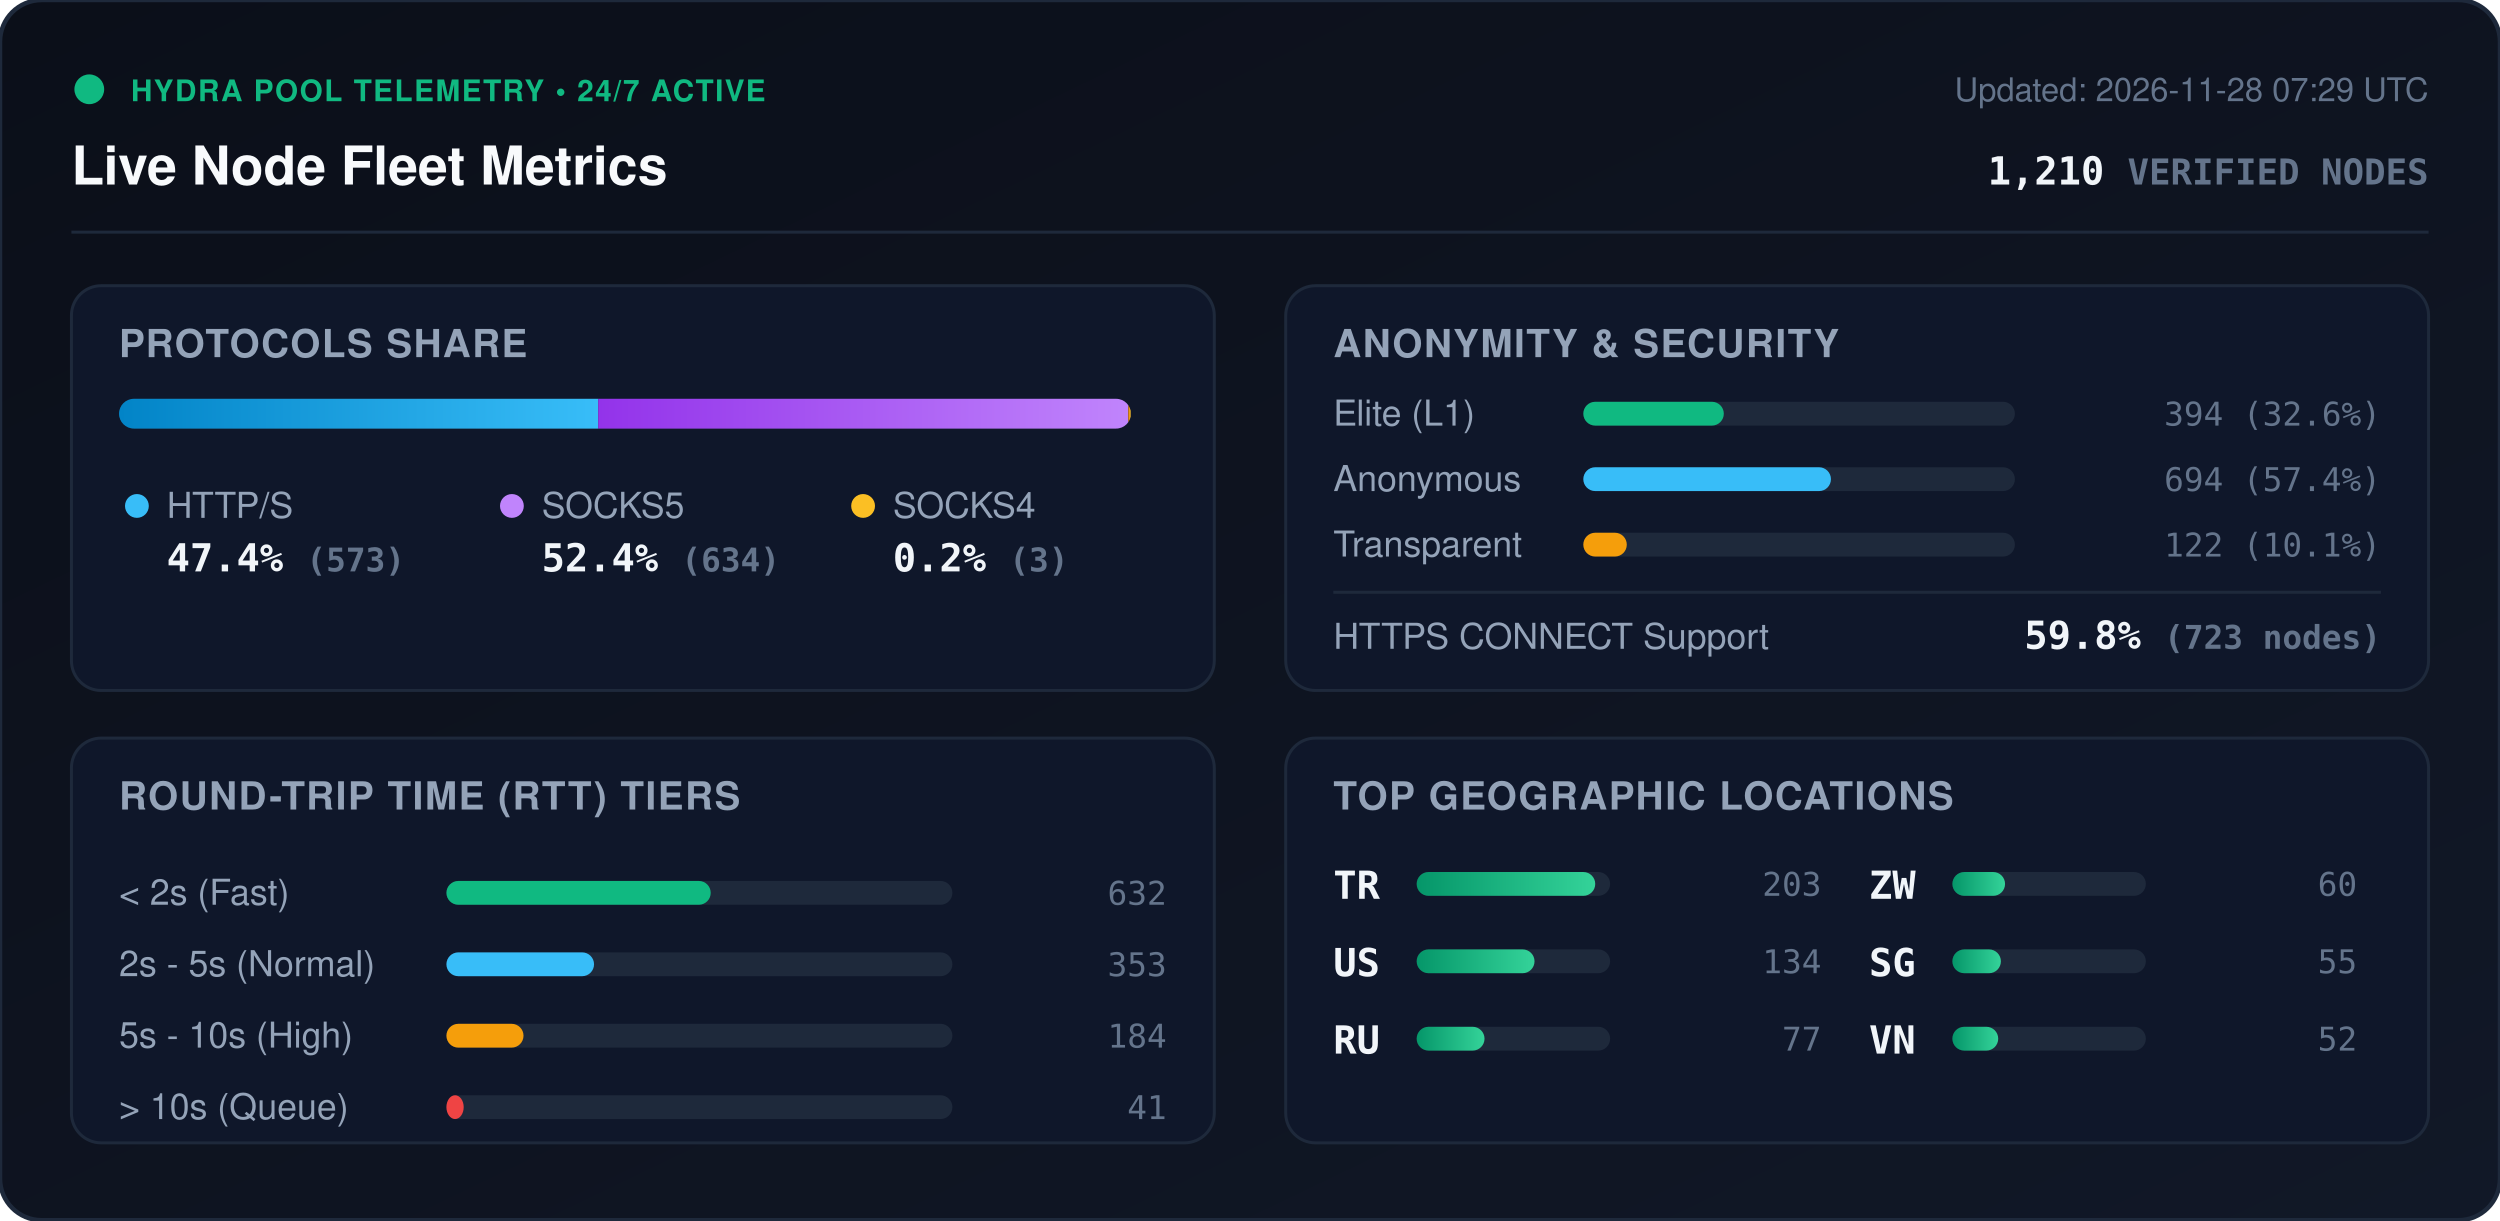
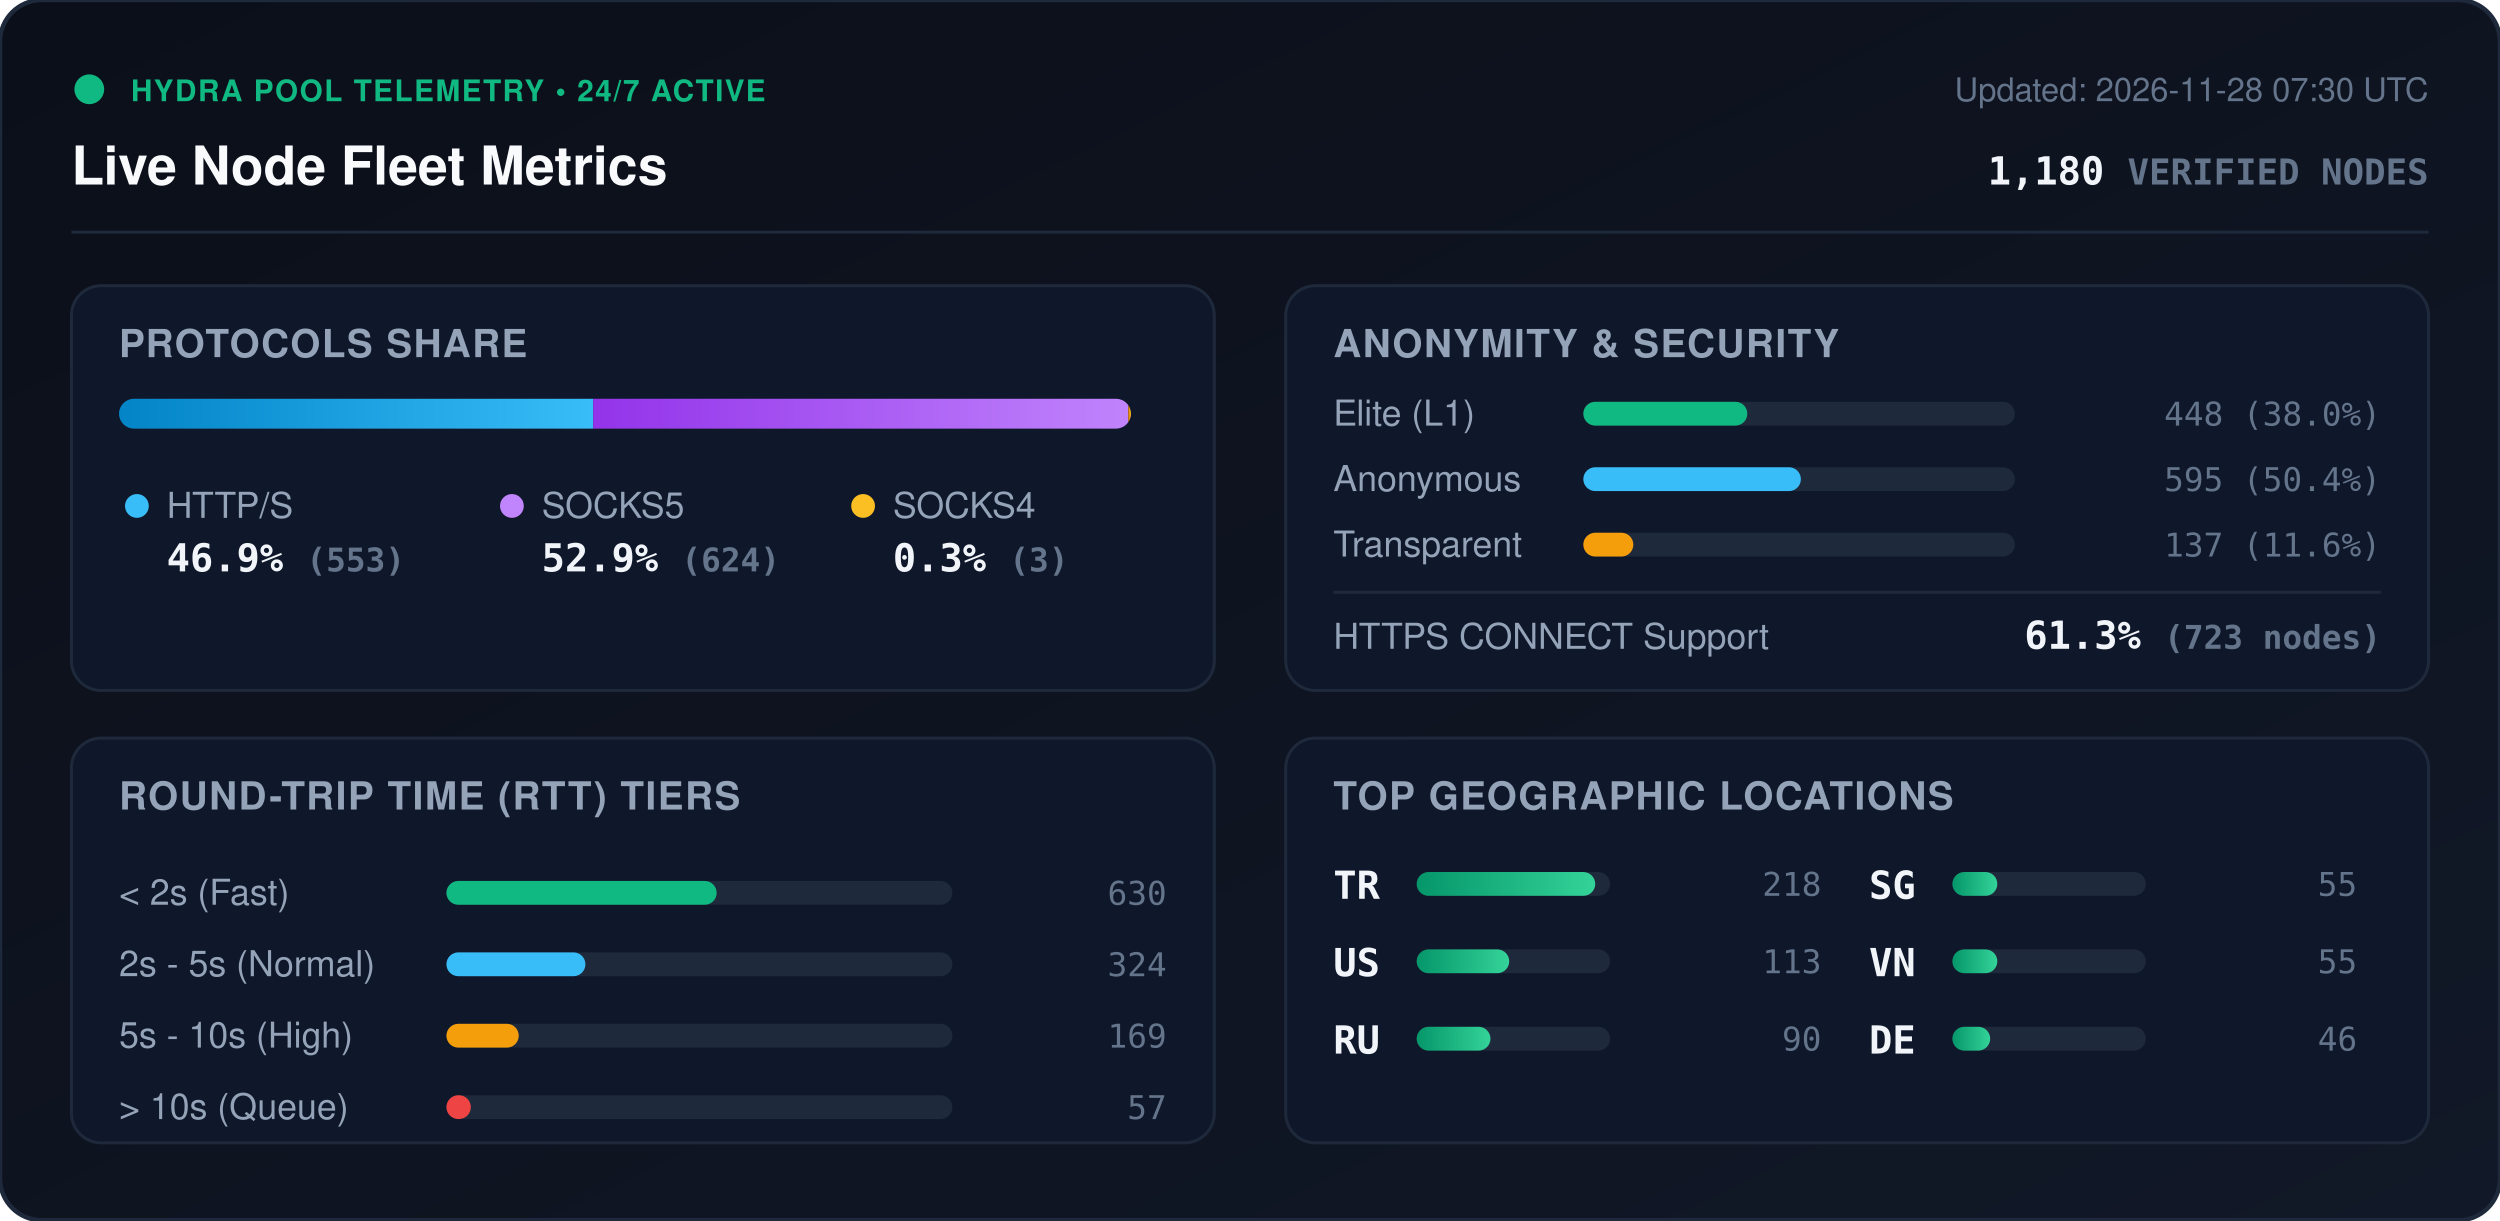
<svg xmlns="http://www.w3.org/2000/svg" viewBox="0 0 840 410" width="840" height="410" style="max-width: 100%; height: auto;">
  <defs>
    <linearGradient id="bg" x1="0%" y1="0%" x2="100%" y2="100%">
      <stop offset="0%" stop-color="#0b0f19" />
      <stop offset="100%" stop-color="#111827" />
    </linearGradient>
    <linearGradient id="bar-http" x1="0%" y1="0%" x2="100%" y2="0%">
      <stop offset="0%" stop-color="#0284c7" />
      <stop offset="100%" stop-color="#38bdf8" />
    </linearGradient>
    <linearGradient id="bar-socks5" x1="0%" y1="0%" x2="100%" y2="0%">
      <stop offset="0%" stop-color="#9333ea" />
      <stop offset="100%" stop-color="#c084fc" />
    </linearGradient>
    <linearGradient id="bar-socks4" x1="0%" y1="0%" x2="100%" y2="0%">
      <stop offset="0%" stop-color="#d97706" />
      <stop offset="100%" stop-color="#fbbf24" />
    </linearGradient>
    <linearGradient id="bar-green" x1="0%" y1="0%" x2="100%" y2="0%">
      <stop offset="0%" stop-color="#059669" />
      <stop offset="100%" stop-color="#34d399" />
    </linearGradient>
    <clipPath id="prog-track-clip">
      <rect width="340.0" height="10" rx="5" />
    </clipPath>
    <style>
      .title { font: 700 18px -apple-system, BlinkMacSystemFont, 'Segoe UI', Helvetica, Arial, sans-serif; fill: #f8fafc; }
      .sub { font: 500 11px -apple-system, BlinkMacSystemFont, 'Segoe UI', Helvetica, Arial, sans-serif; fill: #64748b; }
      .section-hdr { font: 600 13px -apple-system, BlinkMacSystemFont, 'Segoe UI', Helvetica, Arial, sans-serif; fill: #94a3b8; letter-spacing: 0.5px; }
      .metric-val { font: 700 13px -apple-system, BlinkMacSystemFont, 'Segoe UI', Helvetica, Arial, sans-serif; fill: #f1f5f9; }
      .metric-lbl { font: 500 12px -apple-system, BlinkMacSystemFont, 'Segoe UI', Helvetica, Arial, sans-serif; fill: #94a3b8; }
      .badge-txt { font: 700 10px -apple-system, BlinkMacSystemFont, 'Segoe UI', Helvetica, Arial, sans-serif; fill: #10b981; letter-spacing: 0.5px; }
      .mono { font-family: ui-monospace, SFMono-Regular, Menlo, Monaco, Consolas, monospace; }
      .pulse { animation: beacon 2s infinite ease-in-out; }
      @keyframes beacon { 0%, 100% { opacity: 1; } 50% { opacity: 0.35; } }
    </style>
  </defs>
  <rect width="840" height="410" rx="14" fill="url(#bg)" stroke="#1e293b" stroke-width="1.5" />
  <g transform="translate(24, 24)">
    <circle cx="6" cy="6" r="5" fill="#10b981" class="pulse" />
    <text x="20" y="10" class="badge-txt">HYDRA POOL TELEMETRY • 24/7 ACTIVE</text>
    <text x="0" y="38" class="title">Live Node Fleet Metrics</text>
-     <text x="792" y="10" text-anchor="end" class="sub">Updated: 2026-11-28 07:29 UTC</text>
-     <text x="792" y="38" text-anchor="end" class="metric-val mono" fill="#38bdf8">1,210 <tspan font-size="12" fill="#64748b">VERIFIED NODES</tspan>
+     <text x="792" y="10" text-anchor="end" class="sub">Updated: 2026-11-28 07:30 UTC</text>
+     <text x="792" y="38" text-anchor="end" class="metric-val mono" fill="#38bdf8">1,180 <tspan font-size="12" fill="#64748b">VERIFIED NODES</tspan>
    </text>
  </g>
  <line x1="24" y1="78" x2="816" y2="78" stroke="#1e293b" stroke-width="1" />
  <g transform="translate(24, 96)">
    <rect width="384" height="136" rx="10" fill="#0f172a" stroke="#1e293b" />
    <text x="16" y="24" class="section-hdr">PROTOCOLS SHARE</text>
    <g transform="translate(16, 38)">
      <rect width="340.0" height="10" rx="5" fill="#1e293b" />
      <g clip-path="url(#prog-track-clip)">
-         <rect x="0" width="161.0" height="10" fill="url(#bar-http)" />
-         <rect x="161.0" width="178.1" height="10" fill="url(#bar-socks5)" />
-         <rect x="339.1" width="0.8" height="10" fill="url(#bar-socks4)" />
+         <rect x="0" width="159.3" height="10" fill="url(#bar-http)" />
+         <rect x="159.3" width="179.8" height="10" fill="url(#bar-socks5)" />
+         <rect x="339.1" width="0.9" height="10" fill="url(#bar-socks4)" />
      </g>
    </g>
    <g transform="translate(16, 68)">
      <circle cx="6" cy="6" r="4" fill="#38bdf8" />
      <text x="16" y="10" class="metric-lbl">HTTP/S</text>
-       <text x="16" y="28" class="metric-val mono">47.4% <tspan font-size="11" fill="#64748b">(573)</tspan>
+       <text x="16" y="28" class="metric-val mono">46.9% <tspan font-size="11" fill="#64748b">(553)</tspan>
      </text>
      <circle cx="132" cy="6" r="4" fill="#c084fc" />
      <text x="142" y="10" class="metric-lbl">SOCKS5</text>
-       <text x="142" y="28" class="metric-val mono">52.4% <tspan font-size="11" fill="#64748b">(634)</tspan>
+       <text x="142" y="28" class="metric-val mono">52.9% <tspan font-size="11" fill="#64748b">(624)</tspan>
      </text>
      <circle cx="250" cy="6" r="4" fill="#fbbf24" />
      <text x="260" y="10" class="metric-lbl">SOCKS4</text>
-       <text x="260" y="28" class="metric-val mono">0.2% <tspan font-size="11" fill="#64748b">(3)</tspan>
+       <text x="260" y="28" class="metric-val mono">0.3% <tspan font-size="11" fill="#64748b">(3)</tspan>
      </text>
    </g>
  </g>
  <g transform="translate(432, 96)">
    <rect width="384" height="136" rx="10" fill="#0f172a" stroke="#1e293b" />
    <text x="16" y="24" class="section-hdr">ANONYMITY &amp; SECURITY</text>
    <text x="16" y="47" class="metric-lbl">Elite (L1)</text>
    <rect x="100" y="39" width="145.0" height="8" rx="4" fill="#1e293b" />
-     <rect x="100" y="39" width="47.2" height="8" rx="4" fill="#10b981" />
-     <text x="368" y="47" text-anchor="end" class="mono sub" fill="#e2e8f0">394 (32.6%)</text>
+     <rect x="100" y="39" width="55.1" height="8" rx="4" fill="#10b981" />
+     <text x="368" y="47" text-anchor="end" class="mono sub" fill="#e2e8f0">448 (38.0%)</text>
    <text x="16" y="69" class="metric-lbl">Anonymous</text>
    <rect x="100" y="61" width="145.0" height="8" rx="4" fill="#1e293b" />
-     <rect x="100" y="61" width="83.2" height="8" rx="4" fill="#38bdf8" />
-     <text x="368" y="69" text-anchor="end" class="mono sub" fill="#e2e8f0">694 (57.4%)</text>
+     <rect x="100" y="61" width="73.1" height="8" rx="4" fill="#38bdf8" />
+     <text x="368" y="69" text-anchor="end" class="mono sub" fill="#e2e8f0">595 (50.4%)</text>
    <text x="16" y="91" class="metric-lbl">Transparent</text>
    <rect x="100" y="83" width="145.0" height="8" rx="4" fill="#1e293b" />
-     <rect x="100" y="83" width="14.6" height="8" rx="4" fill="#f59e0b" />
-     <text x="368" y="91" text-anchor="end" class="mono sub" fill="#e2e8f0">122 (10.1%)</text>
+     <rect x="100" y="83" width="16.8" height="8" rx="4" fill="#f59e0b" />
+     <text x="368" y="91" text-anchor="end" class="mono sub" fill="#e2e8f0">137 (11.6%)</text>
    <line x1="16" y1="103" x2="368" y2="103" stroke="#1e293b" stroke-width="1" />
    <text x="16" y="122" class="metric-lbl">HTTPS CONNECT Support</text>
-     <text x="368" y="122" text-anchor="end" class="metric-val mono" fill="#34d399">59.8% <tspan font-size="11" fill="#64748b">(723 nodes)</tspan>
+     <text x="368" y="122" text-anchor="end" class="metric-val mono" fill="#34d399">61.3% <tspan font-size="11" fill="#64748b">(723 nodes)</tspan>
    </text>
  </g>
  <g transform="translate(24, 248)">
    <rect width="384" height="136" rx="10" fill="#0f172a" stroke="#1e293b" />
    <text x="16" y="24" class="section-hdr">ROUND-TRIP TIME (RTT) TIERS</text>
    <g transform="translate(16, 42)">
      <text x="0" y="14" class="metric-lbl">&lt; 2s (Fast)</text>
      <rect x="110" y="6" width="170" height="8" rx="4" fill="#1e293b" />
-       <rect x="110" y="6" width="88.8" height="8" rx="4" fill="#10b981" />
-       <text x="352" y="14" text-anchor="end" class="mono sub">632</text>
+       <rect x="110" y="6" width="90.8" height="8" rx="4" fill="#10b981" />
+       <text x="352" y="14" text-anchor="end" class="mono sub">630</text>
      <text x="0" y="38" class="metric-lbl">2s - 5s (Normal)</text>
      <rect x="110" y="30" width="170" height="8" rx="4" fill="#1e293b" />
-       <rect x="110" y="30" width="49.6" height="8" rx="4" fill="#38bdf8" />
-       <text x="352" y="38" text-anchor="end" class="mono sub">353</text>
+       <rect x="110" y="30" width="46.7" height="8" rx="4" fill="#38bdf8" />
+       <text x="352" y="38" text-anchor="end" class="mono sub">324</text>
      <text x="0" y="62" class="metric-lbl">5s - 10s (High)</text>
      <rect x="110" y="54" width="170" height="8" rx="4" fill="#1e293b" />
-       <rect x="110" y="54" width="25.9" height="8" rx="4" fill="#f59e0b" />
-       <text x="352" y="62" text-anchor="end" class="mono sub">184</text>
+       <rect x="110" y="54" width="24.3" height="8" rx="4" fill="#f59e0b" />
+       <text x="352" y="62" text-anchor="end" class="mono sub">169</text>
      <text x="0" y="86" class="metric-lbl">&gt; 10s (Queue)</text>
      <rect x="110" y="78" width="170" height="8" rx="4" fill="#1e293b" />
-       <rect x="110" y="78" width="5.8" height="8" rx="4" fill="#ef4444" />
-       <text x="352" y="86" text-anchor="end" class="mono sub">41</text>
+       <rect x="110" y="78" width="8.2" height="8" rx="4" fill="#ef4444" />
+       <text x="352" y="86" text-anchor="end" class="mono sub">57</text>
    </g>
  </g>
  <g transform="translate(432, 248)">
    <rect width="384" height="136" rx="10" fill="#0f172a" stroke="#1e293b" />
    <text x="16" y="24" class="section-hdr">TOP GEOGRAPHIC LOCATIONS</text>
    <g transform="translate(16, 42)">
      <g transform="translate(0, 0)">
        <text x="0" y="12" class="mono metric-val" font-size="12">TR</text>
        <rect x="28" y="3" width="65" height="8" rx="4" fill="#1e293b" />
        <rect x="28" y="3" width="60.0" height="8" rx="4" fill="url(#bar-green)" />
-         <text x="164" y="11" text-anchor="end" class="mono sub">203</text>
+         <text x="164" y="11" text-anchor="end" class="mono sub">218</text>
      </g>
      <g transform="translate(0, 26)">
        <text x="0" y="12" class="mono metric-val" font-size="12">US</text>
        <rect x="28" y="3" width="65" height="8" rx="4" fill="#1e293b" />
-         <rect x="28" y="3" width="39.6" height="8" rx="4" fill="url(#bar-green)" />
-         <text x="164" y="11" text-anchor="end" class="mono sub">134</text>
+         <rect x="28" y="3" width="31.1" height="8" rx="4" fill="url(#bar-green)" />
+         <text x="164" y="11" text-anchor="end" class="mono sub">113</text>
      </g>
      <g transform="translate(0, 52)">
        <text x="0" y="12" class="mono metric-val" font-size="12">RU</text>
        <rect x="28" y="3" width="65" height="8" rx="4" fill="#1e293b" />
-         <rect x="28" y="3" width="22.8" height="8" rx="4" fill="url(#bar-green)" />
-         <text x="164" y="11" text-anchor="end" class="mono sub">77</text>
+         <rect x="28" y="3" width="24.8" height="8" rx="4" fill="url(#bar-green)" />
+         <text x="164" y="11" text-anchor="end" class="mono sub">90</text>
      </g>
      <g transform="translate(180, 0)">
-         <text x="0" y="12" class="mono metric-val" font-size="12">ZW</text>
+         <text x="0" y="12" class="mono metric-val" font-size="12">SG</text>
        <rect x="28" y="3" width="65" height="8" rx="4" fill="#1e293b" />
-         <rect x="28" y="3" width="17.7" height="8" rx="4" fill="url(#bar-green)" />
-         <text x="164" y="11" text-anchor="end" class="mono sub">60</text>
+         <rect x="28" y="3" width="15.1" height="8" rx="4" fill="url(#bar-green)" />
+         <text x="164" y="11" text-anchor="end" class="mono sub">55</text>
      </g>
      <g transform="translate(180, 26)">
-         <text x="0" y="12" class="mono metric-val" font-size="12">SG</text>
+         <text x="0" y="12" class="mono metric-val" font-size="12">VN</text>
        <rect x="28" y="3" width="65" height="8" rx="4" fill="#1e293b" />
-         <rect x="28" y="3" width="16.3" height="8" rx="4" fill="url(#bar-green)" />
+         <rect x="28" y="3" width="15.1" height="8" rx="4" fill="url(#bar-green)" />
        <text x="164" y="11" text-anchor="end" class="mono sub">55</text>
      </g>
      <g transform="translate(180, 52)">
-         <text x="0" y="12" class="mono metric-val" font-size="12">VN</text>
+         <text x="0" y="12" class="mono metric-val" font-size="12">DE</text>
        <rect x="28" y="3" width="65" height="8" rx="4" fill="#1e293b" />
-         <rect x="28" y="3" width="15.4" height="8" rx="4" fill="url(#bar-green)" />
-         <text x="164" y="11" text-anchor="end" class="mono sub">52</text>
+         <rect x="28" y="3" width="12.7" height="8" rx="4" fill="url(#bar-green)" />
+         <text x="164" y="11" text-anchor="end" class="mono sub">46</text>
      </g>
    </g>
  </g>
</svg>
